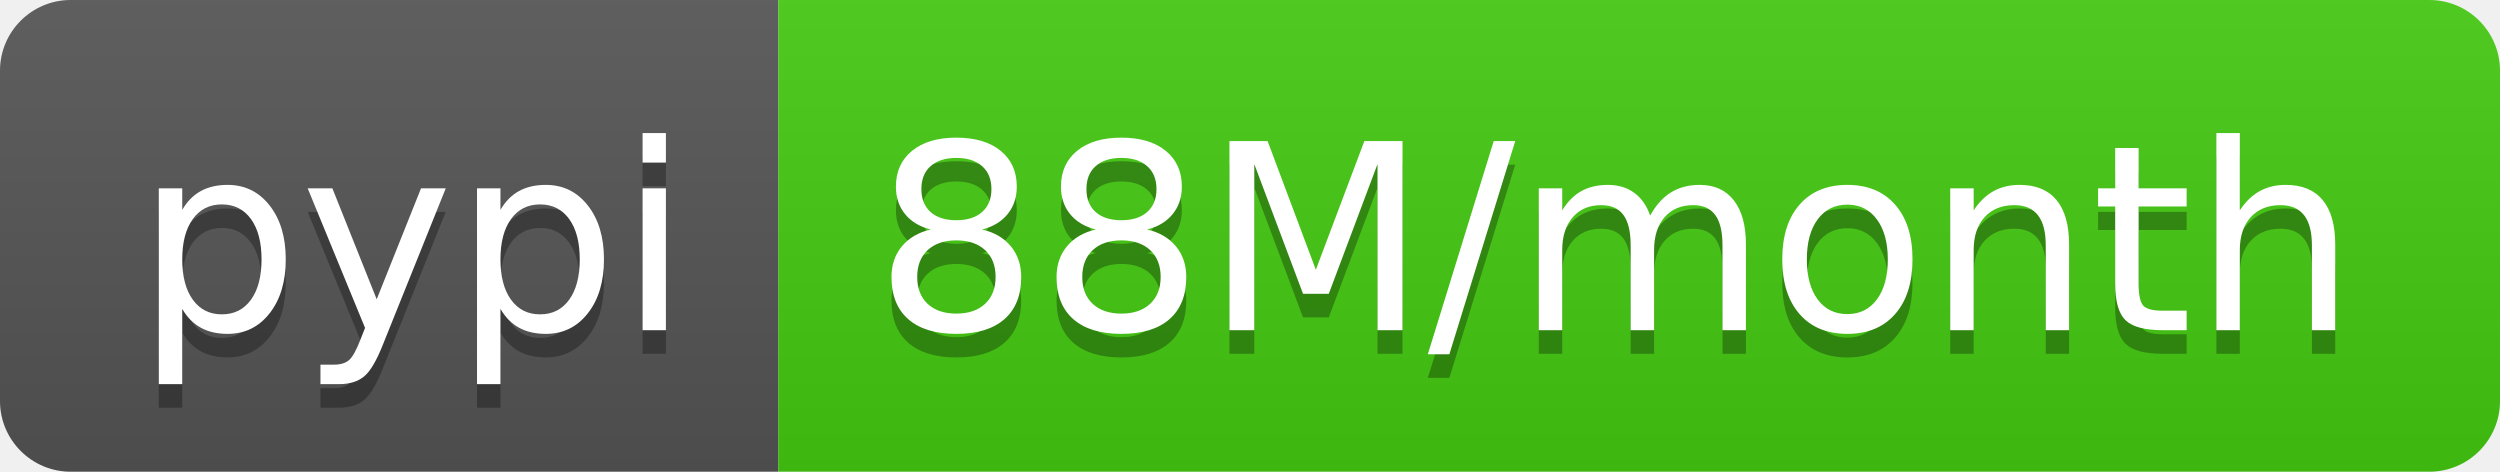
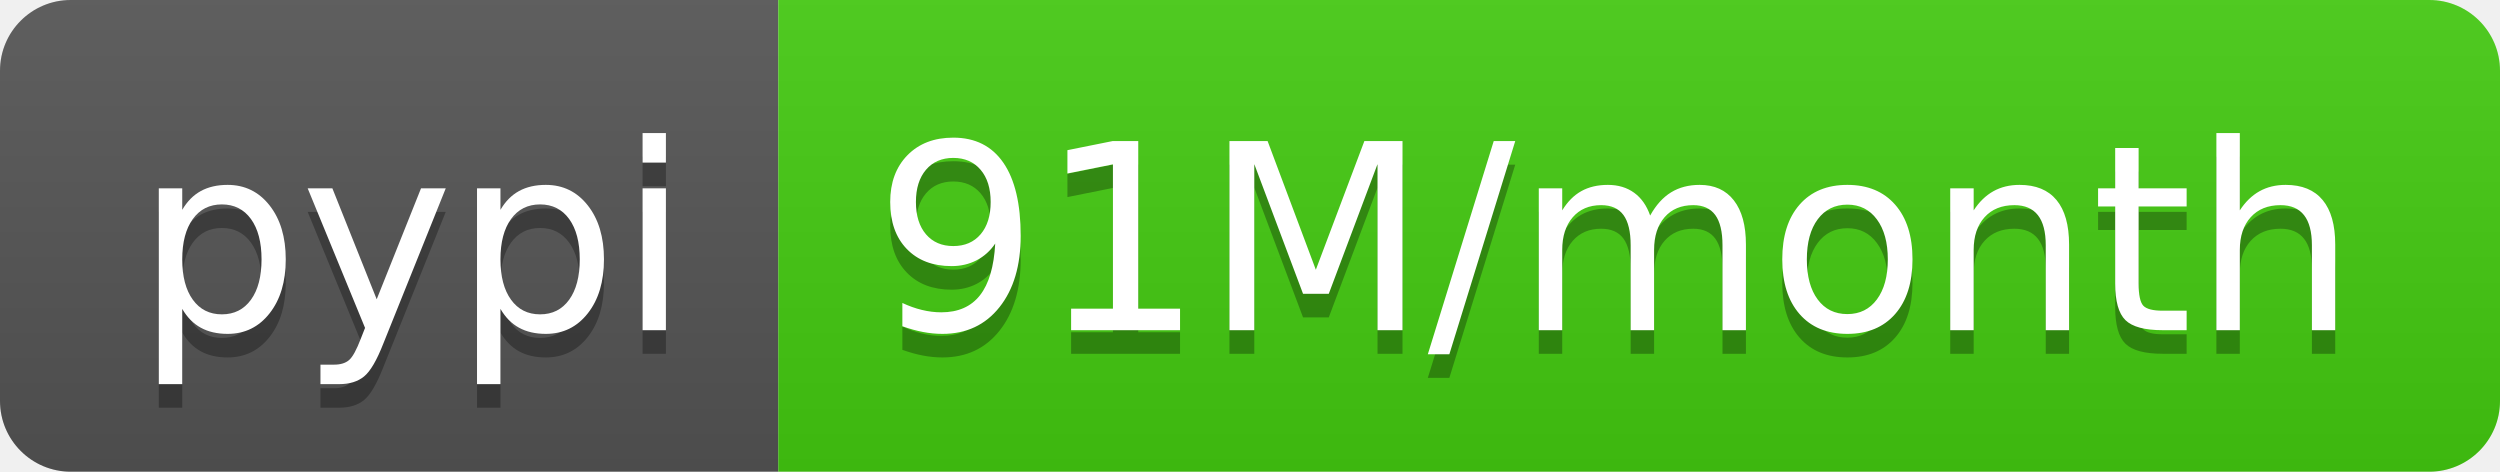
- <svg xmlns="http://www.w3.org/2000/svg" width="106" height="20" role="img" aria-label="pypi: 88M/month">
+ <svg xmlns="http://www.w3.org/2000/svg" width="106" height="20" role="img" aria-label="pypi: 91M/month">
  <linearGradient id="s" x2="0" y2="100%">
    <stop offset="0" stop-color="#bbb" stop-opacity=".1" />
    <stop offset="1" stop-opacity=".1" />
  </linearGradient>
  <clipPath id="r">
    <rect width="106" height="20" rx="3" fill="#fff" />
  </clipPath>
  <g clip-path="url(#r)">
    <rect width="33" height="20" fill="#555" />
    <rect x="33" width="73" height="20" fill="#4c1" />
    <rect width="106" height="20" fill="url(#s)" />
  </g>
  <g fill="#fff" text-anchor="middle" font-family="Verdana,Geneva,DejaVu Sans,sans-serif" text-rendering="geometricPrecision" font-size="110">
    <text aria-hidden="true" x="175" y="150" fill="#010101" fill-opacity=".3" transform="scale(.1)" textLength="230">pypi</text>
    <text x="175" y="140" transform="scale(.1)" fill="#fff" textLength="230">pypi</text>
-     <text aria-hidden="true" x="685" y="150" fill="#010101" fill-opacity=".3" transform="scale(.1)" textLength="630">88M/month</text>
-     <text x="685" y="140" transform="scale(.1)" fill="#fff" textLength="630">88M/month</text>
+     <text aria-hidden="true" x="685" y="150" fill="#010101" fill-opacity=".3" transform="scale(.1)" textLength="630">91M/month</text>
+     <text x="685" y="140" transform="scale(.1)" fill="#fff" textLength="630">91M/month</text>
  </g>
</svg>
